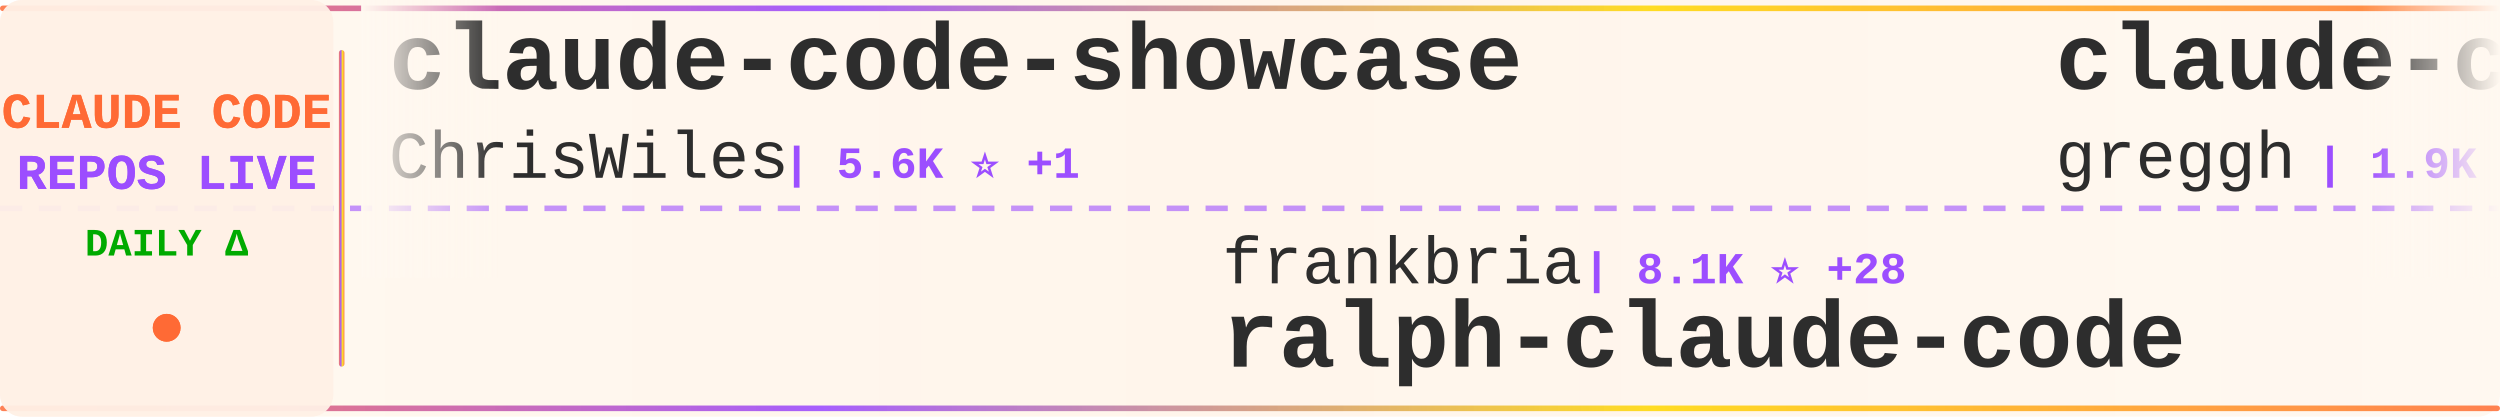
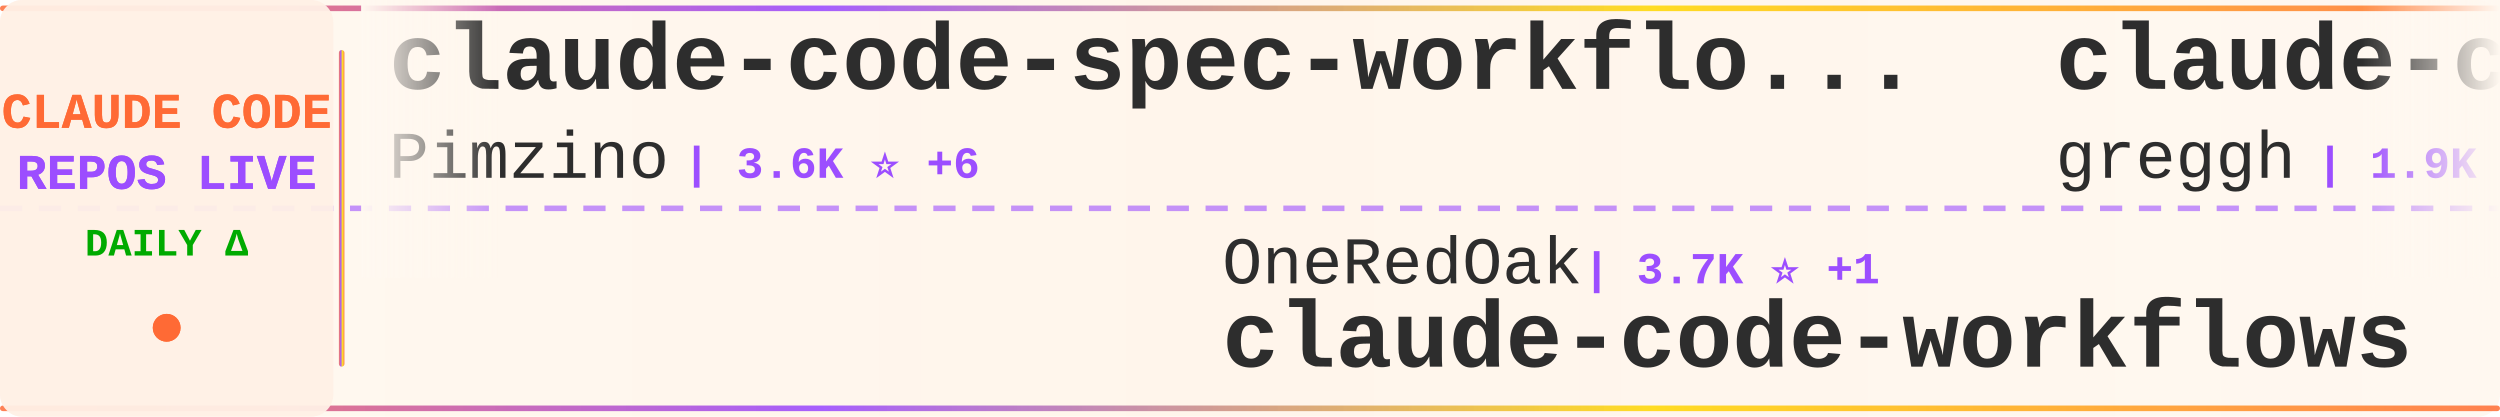
<svg xmlns="http://www.w3.org/2000/svg" width="900" height="150">
  <defs>
    <linearGradient id="tickerBg" x1="0%" y1="0%" x2="100%" y2="0%">
      <stop offset="0%" style="stop-color:#fff8f0;stop-opacity:0.98" />
      <stop offset="50%" style="stop-color:#fff5eb;stop-opacity:1" />
      <stop offset="100%" style="stop-color:#fff8f0;stop-opacity:0.98" />
    </linearGradient>
    <linearGradient id="borderGrad" x1="0%" y1="0%" x2="100%" y2="0%">
      <stop offset="0%" style="stop-color:#FF6B35;stop-opacity:0.85">
        <animate attributeName="stop-opacity" values="0.85;1;0.85" dur="2s" repeatCount="indefinite" />
      </stop>
      <stop offset="33%" style="stop-color:#9C4EFF;stop-opacity:0.9">
        <animate attributeName="stop-opacity" values="0.9;1;0.9" dur="2.2s" repeatCount="indefinite" />
      </stop>
      <stop offset="66%" style="stop-color:#FFD700;stop-opacity:0.85">
        <animate attributeName="stop-opacity" values="0.85;1;0.85" dur="1.8s" repeatCount="indefinite" />
      </stop>
      <stop offset="100%" style="stop-color:#FF6B35;stop-opacity:0.85">
        <animate attributeName="stop-opacity" values="0.85;1;0.85" dur="2s" repeatCount="indefinite" />
      </stop>
    </linearGradient>
    <filter id="textGlow">
      <feGaussianBlur stdDeviation="0.15" result="coloredBlur" />
      <feMerge>
        <feMergeNode in="coloredBlur" />
        <feMergeNode in="SourceGraphic" />
      </feMerge>
    </filter>
    <filter id="metricGlow">
      <feGaussianBlur stdDeviation="0.2" result="coloredBlur" />
      <feMerge>
        <feMergeNode in="coloredBlur" />
        <feMergeNode in="SourceGraphic" />
      </feMerge>
    </filter>
    <linearGradient id="leftFade" x1="0%" y1="0%" x2="100%" y2="0%">
      <stop offset="0%" style="stop-color:#fff8f0;stop-opacity:1" />
      <stop offset="100%" style="stop-color:#fff8f0;stop-opacity:0" />
    </linearGradient>
    <linearGradient id="rightFade" x1="0%" y1="0%" x2="100%" y2="0%">
      <stop offset="0%" style="stop-color:#fff8f0;stop-opacity:0" />
      <stop offset="100%" style="stop-color:#fff8f0;stop-opacity:1" />
    </linearGradient>
  </defs>
  <rect width="900" height="150" fill="url(#tickerBg)" rx="8" />
  <rect x="0" y="2" width="900" height="2" fill="url(#borderGrad)" rx="1" />
  <rect x="0" y="146" width="900" height="2" fill="url(#borderGrad)" rx="1" />
  <line x1="0" y1="75" x2="900" y2="75" stroke="#9C4EFF" stroke-width="2" stroke-dasharray="8 6" opacity="0.6" />
  <rect x="0" y="0" width="120" height="150" fill="#fff0e6" opacity="0.95" rx="8" />
  <text x="60" y="46" font-family="'Courier New', monospace" font-size="18" font-weight="bold" fill="#FF6B35" text-anchor="middle" filter="url(#textGlow)">
    CLAUDE CODE
  </text>
  <text x="60" y="68" font-family="'Courier New', monospace" font-size="18" font-weight="bold" fill="#9C4EFF" text-anchor="middle" filter="url(#textGlow)">
    REPOS LIVE
  </text>
  <text x="60" y="92" font-family="'Courier New', monospace" font-size="14" font-weight="bold" fill="#00aa00" text-anchor="middle">
    DAILY Δ
  </text>
  <circle cx="60" cy="118" r="5" fill="#FF6B35" filter="url(#metricGlow)">
    <animate attributeName="r" values="4;6;4" dur="1.5s" repeatCount="indefinite" />
    <animate attributeName="opacity" values="0.6;1;0.6" dur="1.5s" repeatCount="indefinite" />
  </circle>
  <rect x="122" y="18" width="2" height="114" fill="url(#borderGrad)" rx="1" />
  <clipPath id="tickerClip">
    <rect x="130" y="0" width="770" height="150" />
  </clipPath>
  <g clip-path="url(#tickerClip)">
    <g id="tickerItems">
      <animateTransform attributeName="transform" attributeType="XML" type="translate" from="0 0" to="-3000 0" dur="54s" repeatCount="indefinite" />
      <g transform="translate(0, 0)">
-         <text x="140" y="32" font-family="'Courier New', monospace" font-size="34" font-weight="bold" fill="#2d2d2d">claude-code-showcase</text>
-         <text x="140" y="64" font-family="'Courier New', monospace" font-size="24" font-weight="normal" fill="#2d2d2d" opacity="1.0">ChrisWiles</text>
-         <text x="282" y="64" font-family="'Courier New', monospace" font-size="16" font-weight="bold" fill="#9C4EFF"> | 5.6K ⭐ +1</text>
+         <text x="140" y="32" font-family="'Courier New', monospace" font-size="34" font-weight="bold" fill="#2d2d2d">claude-code-spec-workflo...</text>
+         <text x="140" y="64" font-family="'Courier New', monospace" font-size="24" font-weight="normal" fill="#2d2d2d" opacity="1.0">Pimzino</text>
+         <text x="246" y="64" font-family="'Courier New', monospace" font-size="16" font-weight="bold" fill="#9C4EFF"> | 3.6K ⭐ +6</text>
      </g>
      <g transform="translate(300, 0)">
-         <text x="140" y="102" font-family="'Courier New', monospace" font-size="24" font-weight="normal" fill="#2d2d2d" opacity="1.0">frankbria</text>
-         <text x="270" y="102" font-family="'Courier New', monospace" font-size="16" font-weight="bold" fill="#9C4EFF"> | 8.1K ⭐ +28</text>
-         <text x="140" y="132" font-family="'Courier New', monospace" font-size="34" font-weight="bold" fill="#2d2d2d">ralph-claude-code</text>
+         <text x="140" y="102" font-family="'Courier New', monospace" font-size="24" font-weight="normal" fill="#2d2d2d" opacity="1.0">OneRedOak</text>
+         <text x="270" y="102" font-family="'Courier New', monospace" font-size="16" font-weight="bold" fill="#9C4EFF"> | 3.7K ⭐ +1</text>
+         <text x="140" y="132" font-family="'Courier New', monospace" font-size="34" font-weight="bold" fill="#2d2d2d">claude-code-workflows</text>
      </g>
      <g transform="translate(600, 0)">
        <text x="140" y="32" font-family="'Courier New', monospace" font-size="34" font-weight="bold" fill="#2d2d2d">claude-code.nvim</text>
        <text x="140" y="64" font-family="'Courier New', monospace" font-size="24" font-weight="normal" fill="#2d2d2d" opacity="1.0">greggh</text>
-         <text x="234" y="64" font-family="'Courier New', monospace" font-size="16" font-weight="bold" fill="#9C4EFF"> | 1.9K ⭐ +3</text>
+         <text x="234" y="64" font-family="'Courier New', monospace" font-size="16" font-weight="bold" fill="#9C4EFF"> | 1.9K ⭐ +2</text>
      </g>
      <g transform="translate(900, 0)">
-         <text x="140" y="102" font-family="'Courier New', monospace" font-size="24" font-weight="normal" fill="#2d2d2d" opacity="1.0">musistudio</text>
-         <text x="282" y="102" font-family="'Courier New', monospace" font-size="16" font-weight="bold" fill="#9C4EFF"> | 30.3K ⭐ +85</text>
-         <text x="140" y="132" font-family="'Courier New', monospace" font-size="34" font-weight="bold" fill="#2d2d2d">claude-code-router</text>
+         <text x="140" y="102" font-family="'Courier New', monospace" font-size="24" font-weight="normal" fill="#2d2d2d" opacity="1.0">KimYx0207</text>
+         <text x="270" y="102" font-family="'Courier New', monospace" font-size="16" font-weight="bold" fill="#9C4EFF"> | 2.3K ⭐ +39</text>
+         <text x="140" y="132" font-family="'Courier New', monospace" font-size="34" font-weight="bold" fill="#2d2d2d">Claude-Code-x-OpenClaw-G...</text>
      </g>
      <g transform="translate(1200, 0)">
-         <text x="140" y="32" font-family="'Courier New', monospace" font-size="34" font-weight="bold" fill="#2d2d2d">Claude-Code-Communicatio...</text>
-         <text x="140" y="64" font-family="'Courier New', monospace" font-size="24" font-weight="normal" fill="#2d2d2d" opacity="1.0">nishimoto265</text>
-         <text x="306" y="64" font-family="'Courier New', monospace" font-size="16" font-weight="bold" fill="#9C4EFF"> | 495 ⭐</text>
+         <text x="140" y="32" font-family="'Courier New', monospace" font-size="34" font-weight="bold" fill="#2d2d2d">claude-code</text>
+         <text x="140" y="64" font-family="'Courier New', monospace" font-size="24" font-weight="normal" fill="#2d2d2d" opacity="1.0">MadAppGang</text>
+         <text x="282" y="64" font-family="'Courier New', monospace" font-size="16" font-weight="bold" fill="#9C4EFF"> | 246 ⭐</text>
      </g>
      <g transform="translate(1500, 0)">
-         <text x="140" y="102" font-family="'Courier New', monospace" font-size="24" font-weight="normal" fill="#2d2d2d" opacity="1.0">0xfurai</text>
-         <text x="246" y="102" font-family="'Courier New', monospace" font-size="16" font-weight="bold" fill="#9C4EFF"> | 793 ⭐ +1</text>
-         <text x="140" y="132" font-family="'Courier New', monospace" font-size="34" font-weight="bold" fill="#2d2d2d">claude-code-subagents</text>
+         <text x="140" y="102" font-family="'Courier New', monospace" font-size="24" font-weight="normal" fill="#2d2d2d" opacity="1.0">rizethereum</text>
+         <text x="294" y="102" font-family="'Courier New', monospace" font-size="16" font-weight="bold" fill="#9C4EFF"> | 1.8K ⭐ +1</text>
+         <text x="140" y="132" font-family="'Courier New', monospace" font-size="34" font-weight="bold" fill="#2d2d2d">claude-code-requirements...</text>
      </g>
      <g transform="translate(1800, 0)">
-         <text x="140" y="32" font-family="'Courier New', monospace" font-size="34" font-weight="bold" fill="#2d2d2d">openskills</text>
-         <text x="140" y="64" font-family="'Courier New', monospace" font-size="24" font-weight="normal" fill="#2d2d2d" opacity="1.0">numman-ali</text>
-         <text x="282" y="64" font-family="'Courier New', monospace" font-size="16" font-weight="bold" fill="#9C4EFF"> | 9.2K ⭐ +22</text>
+         <text x="140" y="32" font-family="'Courier New', monospace" font-size="34" font-weight="bold" fill="#2d2d2d">edmunds-claude-code</text>
+         <text x="140" y="64" font-family="'Courier New', monospace" font-size="24" font-weight="normal" fill="#2d2d2d" opacity="1.0">edmund-io</text>
+         <text x="270" y="64" font-family="'Courier New', monospace" font-size="16" font-weight="bold" fill="#9C4EFF"> | 1.4K ⭐ +2</text>
      </g>
      <g transform="translate(2100, 0)">
-         <text x="140" y="102" font-family="'Courier New', monospace" font-size="24" font-weight="normal" fill="#2d2d2d" opacity="1.0">Njengah</text>
-         <text x="246" y="102" font-family="'Courier New', monospace" font-size="16" font-weight="bold" fill="#9C4EFF"> | 1.5K ⭐ +8</text>
-         <text x="140" y="132" font-family="'Courier New', monospace" font-size="34" font-weight="bold" fill="#2d2d2d">claude-code-cheat-sheet</text>
+         <text x="140" y="102" font-family="'Courier New', monospace" font-size="24" font-weight="normal" fill="#2d2d2d" opacity="1.0">zhukunpenglinyutong</text>
+         <text x="390" y="102" font-family="'Courier New', monospace" font-size="16" font-weight="bold" fill="#9C4EFF"> | 2.1K ⭐ +28</text>
+         <text x="140" y="132" font-family="'Courier New', monospace" font-size="34" font-weight="bold" fill="#2d2d2d">idea-claude-code-gui</text>
      </g>
      <g transform="translate(2400, 0)">
-         <text x="140" y="32" font-family="'Courier New', monospace" font-size="34" font-weight="bold" fill="#2d2d2d">claude-code-chat</text>
-         <text x="140" y="64" font-family="'Courier New', monospace" font-size="24" font-weight="normal" fill="#2d2d2d" opacity="1.0">andrepimenta</text>
-         <text x="306" y="64" font-family="'Courier New', monospace" font-size="16" font-weight="bold" fill="#9C4EFF"> | 1.0K ⭐</text>
+         <text x="140" y="32" font-family="'Courier New', monospace" font-size="34" font-weight="bold" fill="#2d2d2d">claude-agent-sdk-python</text>
+         <text x="140" y="64" font-family="'Courier New', monospace" font-size="24" font-weight="normal" fill="#2d2d2d" opacity="1.0">anthropics</text>
+         <text x="282" y="64" font-family="'Courier New', monospace" font-size="16" font-weight="bold" fill="#9C4EFF"> | 5.7K ⭐ +26</text>
      </g>
      <g transform="translate(2700, 0)">
-         <text x="140" y="102" font-family="'Courier New', monospace" font-size="24" font-weight="normal" fill="#2d2d2d" opacity="1.0">pedrohcgs</text>
-         <text x="270" y="102" font-family="'Courier New', monospace" font-size="16" font-weight="bold" fill="#9C4EFF"> | 753 ⭐ +13</text>
-         <text x="140" y="132" font-family="'Courier New', monospace" font-size="34" font-weight="bold" fill="#2d2d2d">claude-code-my-workflow</text>
+         <text x="140" y="102" font-family="'Courier New', monospace" font-size="24" font-weight="normal" fill="#2d2d2d" opacity="1.0">ccplugins</text>
+         <text x="270" y="102" font-family="'Courier New', monospace" font-size="16" font-weight="bold" fill="#9C4EFF"> | 647 ⭐ +2</text>
+         <text x="140" y="132" font-family="'Courier New', monospace" font-size="34" font-weight="bold" fill="#2d2d2d">awesome-claude-code-plug...</text>
      </g>
      <g transform="translate(3000, 0)">
-         <text x="140" y="32" font-family="'Courier New', monospace" font-size="34" font-weight="bold" fill="#2d2d2d">claude-code-showcase</text>
-         <text x="140" y="64" font-family="'Courier New', monospace" font-size="24" font-weight="normal" fill="#2d2d2d" opacity="1.0">ChrisWiles</text>
-         <text x="282" y="64" font-family="'Courier New', monospace" font-size="16" font-weight="bold" fill="#9C4EFF"> | 5.6K ⭐ +1</text>
+         <text x="140" y="32" font-family="'Courier New', monospace" font-size="34" font-weight="bold" fill="#2d2d2d">claude-code-spec-workflo...</text>
+         <text x="140" y="64" font-family="'Courier New', monospace" font-size="24" font-weight="normal" fill="#2d2d2d" opacity="1.0">Pimzino</text>
+         <text x="246" y="64" font-family="'Courier New', monospace" font-size="16" font-weight="bold" fill="#9C4EFF"> | 3.6K ⭐ +6</text>
      </g>
      <g transform="translate(3300, 0)">
-         <text x="140" y="102" font-family="'Courier New', monospace" font-size="24" font-weight="normal" fill="#2d2d2d" opacity="1.0">frankbria</text>
-         <text x="270" y="102" font-family="'Courier New', monospace" font-size="16" font-weight="bold" fill="#9C4EFF"> | 8.1K ⭐ +28</text>
-         <text x="140" y="132" font-family="'Courier New', monospace" font-size="34" font-weight="bold" fill="#2d2d2d">ralph-claude-code</text>
+         <text x="140" y="102" font-family="'Courier New', monospace" font-size="24" font-weight="normal" fill="#2d2d2d" opacity="1.0">OneRedOak</text>
+         <text x="270" y="102" font-family="'Courier New', monospace" font-size="16" font-weight="bold" fill="#9C4EFF"> | 3.7K ⭐ +1</text>
+         <text x="140" y="132" font-family="'Courier New', monospace" font-size="34" font-weight="bold" fill="#2d2d2d">claude-code-workflows</text>
      </g>
      <g transform="translate(3600, 0)">
        <text x="140" y="32" font-family="'Courier New', monospace" font-size="34" font-weight="bold" fill="#2d2d2d">claude-code.nvim</text>
        <text x="140" y="64" font-family="'Courier New', monospace" font-size="24" font-weight="normal" fill="#2d2d2d" opacity="1.0">greggh</text>
-         <text x="234" y="64" font-family="'Courier New', monospace" font-size="16" font-weight="bold" fill="#9C4EFF"> | 1.9K ⭐ +3</text>
+         <text x="234" y="64" font-family="'Courier New', monospace" font-size="16" font-weight="bold" fill="#9C4EFF"> | 1.9K ⭐ +2</text>
      </g>
      <g transform="translate(3900, 0)">
-         <text x="140" y="102" font-family="'Courier New', monospace" font-size="24" font-weight="normal" fill="#2d2d2d" opacity="1.0">musistudio</text>
-         <text x="282" y="102" font-family="'Courier New', monospace" font-size="16" font-weight="bold" fill="#9C4EFF"> | 30.3K ⭐ +85</text>
-         <text x="140" y="132" font-family="'Courier New', monospace" font-size="34" font-weight="bold" fill="#2d2d2d">claude-code-router</text>
+         <text x="140" y="102" font-family="'Courier New', monospace" font-size="24" font-weight="normal" fill="#2d2d2d" opacity="1.0">KimYx0207</text>
+         <text x="270" y="102" font-family="'Courier New', monospace" font-size="16" font-weight="bold" fill="#9C4EFF"> | 2.3K ⭐ +39</text>
+         <text x="140" y="132" font-family="'Courier New', monospace" font-size="34" font-weight="bold" fill="#2d2d2d">Claude-Code-x-OpenClaw-G...</text>
      </g>
    </g>
  </g>
  <rect x="130" y="0" width="50" height="100" fill="url(#leftFade)" />
  <rect x="850" y="0" width="50" height="100" fill="url(#rightFade)" />
</svg>
